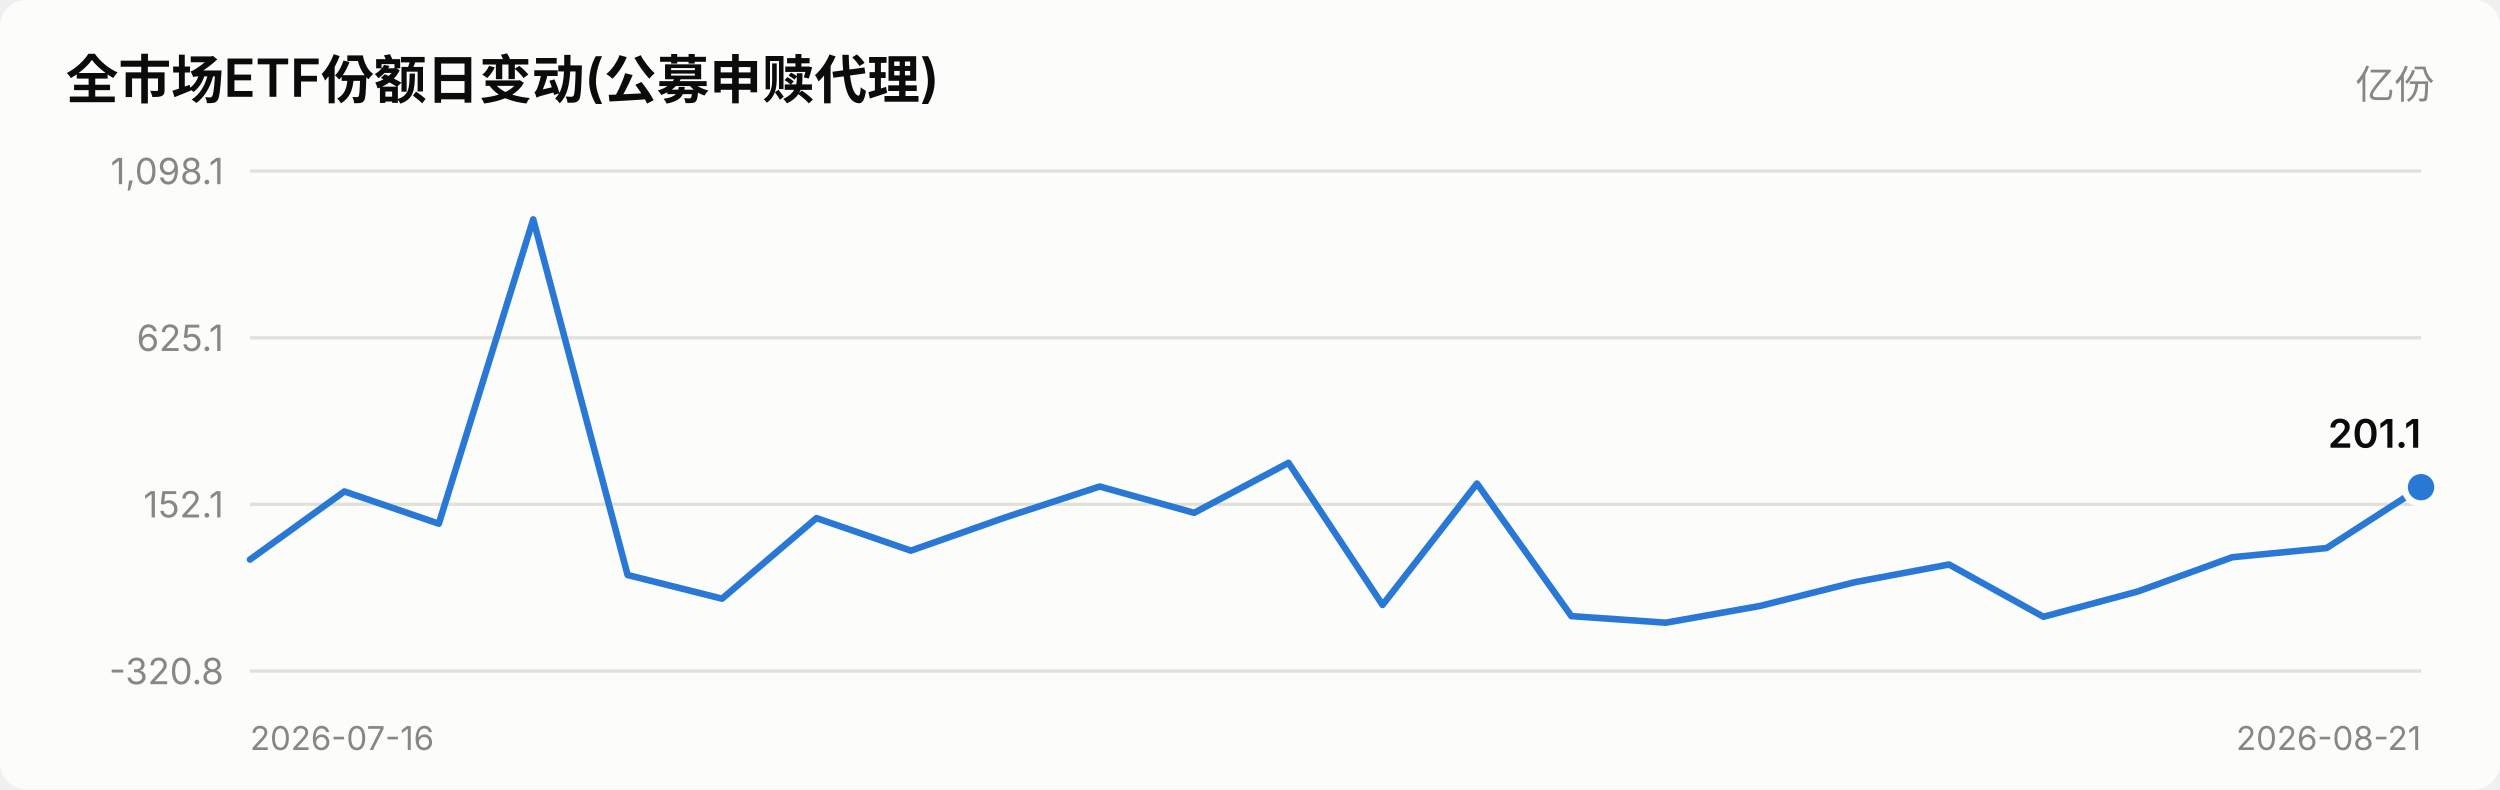
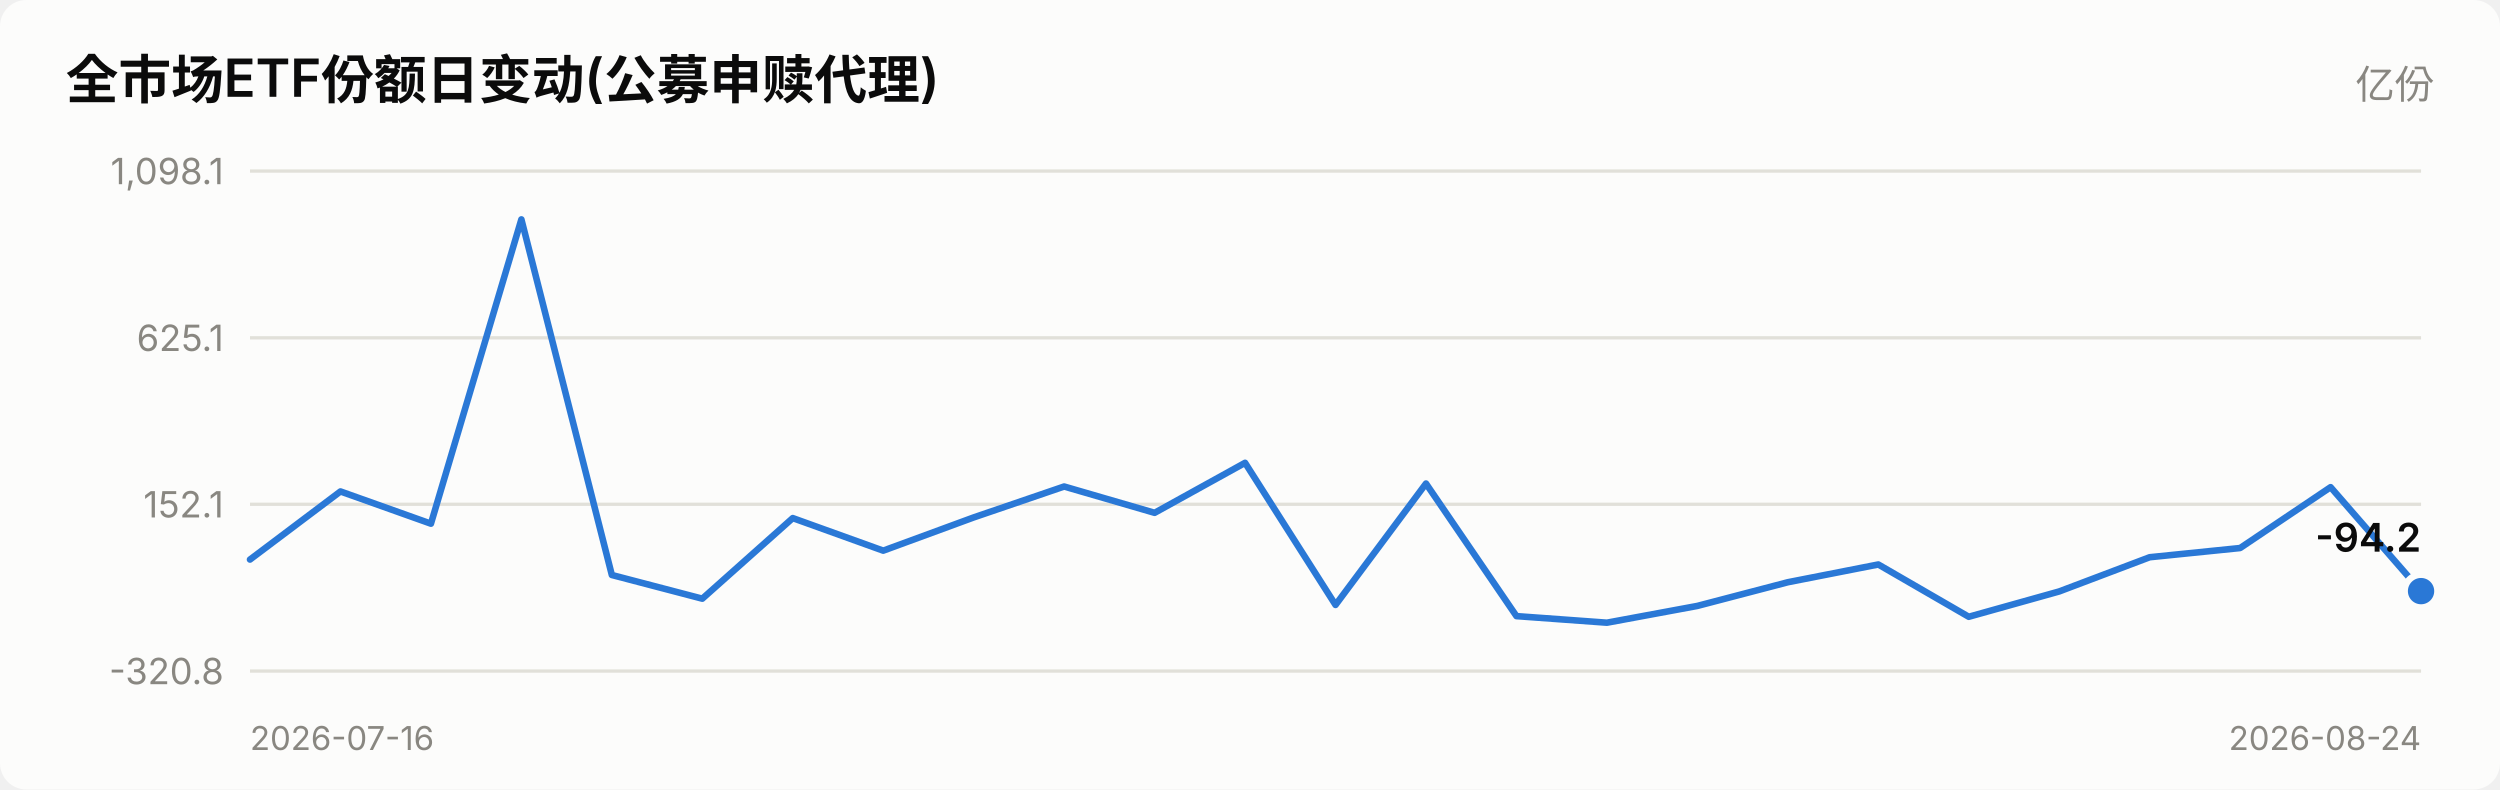
<svg xmlns="http://www.w3.org/2000/svg" viewBox="0 0 760 240" width="760" role="img">
  <style>
    text { font-family: system-ui, -apple-system, "Segoe UI", "PingFang SC",
           "Microsoft YaHei", sans-serif; fill: #0b0b0b; }
    .sec { fill: #52514e; } .mut { fill: #898781; }
    .grid { stroke: #e1e0d9; stroke-width: 1; }
    .axis { stroke: #c3c2b7; stroke-width: 1; }
    .inflow { fill: #e34948; } .outflow { fill: #2a78d6; }
    .neutral { fill: #f0efec; }
    .line { stroke: #2a78d6; stroke-width: 2; fill: none;
            stroke-linejoin: round; stroke-linecap: round; }
    .dot { fill: #2a78d6; stroke: #fcfcfb; stroke-width: 2; }
    .surface { fill: #fcfcfb; }
    @media (prefers-color-scheme: dark) {
      text { fill: #ffffff; }
      .sec { fill: #c3c2b7; } .mut { fill: #898781; }
      .grid { stroke: #2c2c2a; } .axis { stroke: #383835; }
      .inflow { fill: #e66767; } .outflow { fill: #3987e5; }
      .neutral { fill: #383835; }
      .line { stroke: #3987e5; }
      .dot { fill: #3987e5; stroke: #1a1a19; }
      .surface { fill: #1a1a19; }
    }
  </style>
  <rect x="0" y="0" width="760" height="240" class="surface" rx="8" />
  <text x="20" y="30" font-size="16" font-weight="600">全市场ETF份额日变动(公募申赎代理)</text>
  <text x="740" y="30" font-size="12" text-anchor="end" class="mut">亿份</text>
  <line x1="76" y1="204.0" x2="736" y2="204.0" class="grid" />
  <text x="68" y="208.0" font-size="11" text-anchor="end" class="mut">-320.8</text>
  <line x1="76" y1="153.3" x2="736" y2="153.3" class="grid" />
  <text x="68" y="157.3" font-size="11" text-anchor="end" class="mut">152.1</text>
  <line x1="76" y1="102.7" x2="736" y2="102.7" class="grid" />
  <text x="68" y="106.7" font-size="11" text-anchor="end" class="mut">625.1</text>
  <line x1="76" y1="52.0" x2="736" y2="52.0" class="grid" />
  <text x="68" y="56.0" font-size="11" text-anchor="end" class="mut">1,098.1</text>
-   <polyline points="76.0,170.1 104.7,149.4 133.4,159.2 162.1,66.7 190.8,174.8 219.5,182.0 248.2,157.5 276.9,167.4 305.6,157.3 334.3,147.9 363.0,155.9 391.7,140.7 420.3,183.9 449.0,147.0 477.7,187.3 506.4,189.3 535.1,184.2 563.8,177.0 592.5,171.6 621.2,187.5 649.9,179.8 678.6,169.4 707.3,166.6 736.0,148.1" class="line" />
-   <circle cx="736.0" cy="148.1" r="5" class="dot" />
-   <text x="736.0" y="136.1" font-size="12" font-weight="600" text-anchor="end">201.1</text>
+   <polyline points="76.0,170.1 103.5,149.4 131.0,159.2 158.5,66.7 186.0,174.8 213.5,182.0 241.0,157.5 268.5,167.4 296.0,157.3 323.5,147.9 351.0,155.9 378.5,140.7 406.0,183.9 433.5,147.0 461.0,187.3 488.5,189.3 516.0,184.2 543.5,177.0 571.0,171.6 598.5,187.5 626.0,179.8 653.5,169.4 681.0,166.6 708.5,148.1 736.0,179.7" class="line" />
+   <circle cx="736.0" cy="179.7" r="5" class="dot" />
+   <text x="736.0" y="167.7" font-size="12" font-weight="600" text-anchor="end">-94.2</text>
  <text x="76" y="228" font-size="10" class="mut">2026-07-16</text>
-   <text x="736" y="228" font-size="10" text-anchor="end" class="mut">2026-08-21</text>
+   <text x="736" y="228" font-size="10" text-anchor="end" class="mut">2026-08-24</text>
</svg>
